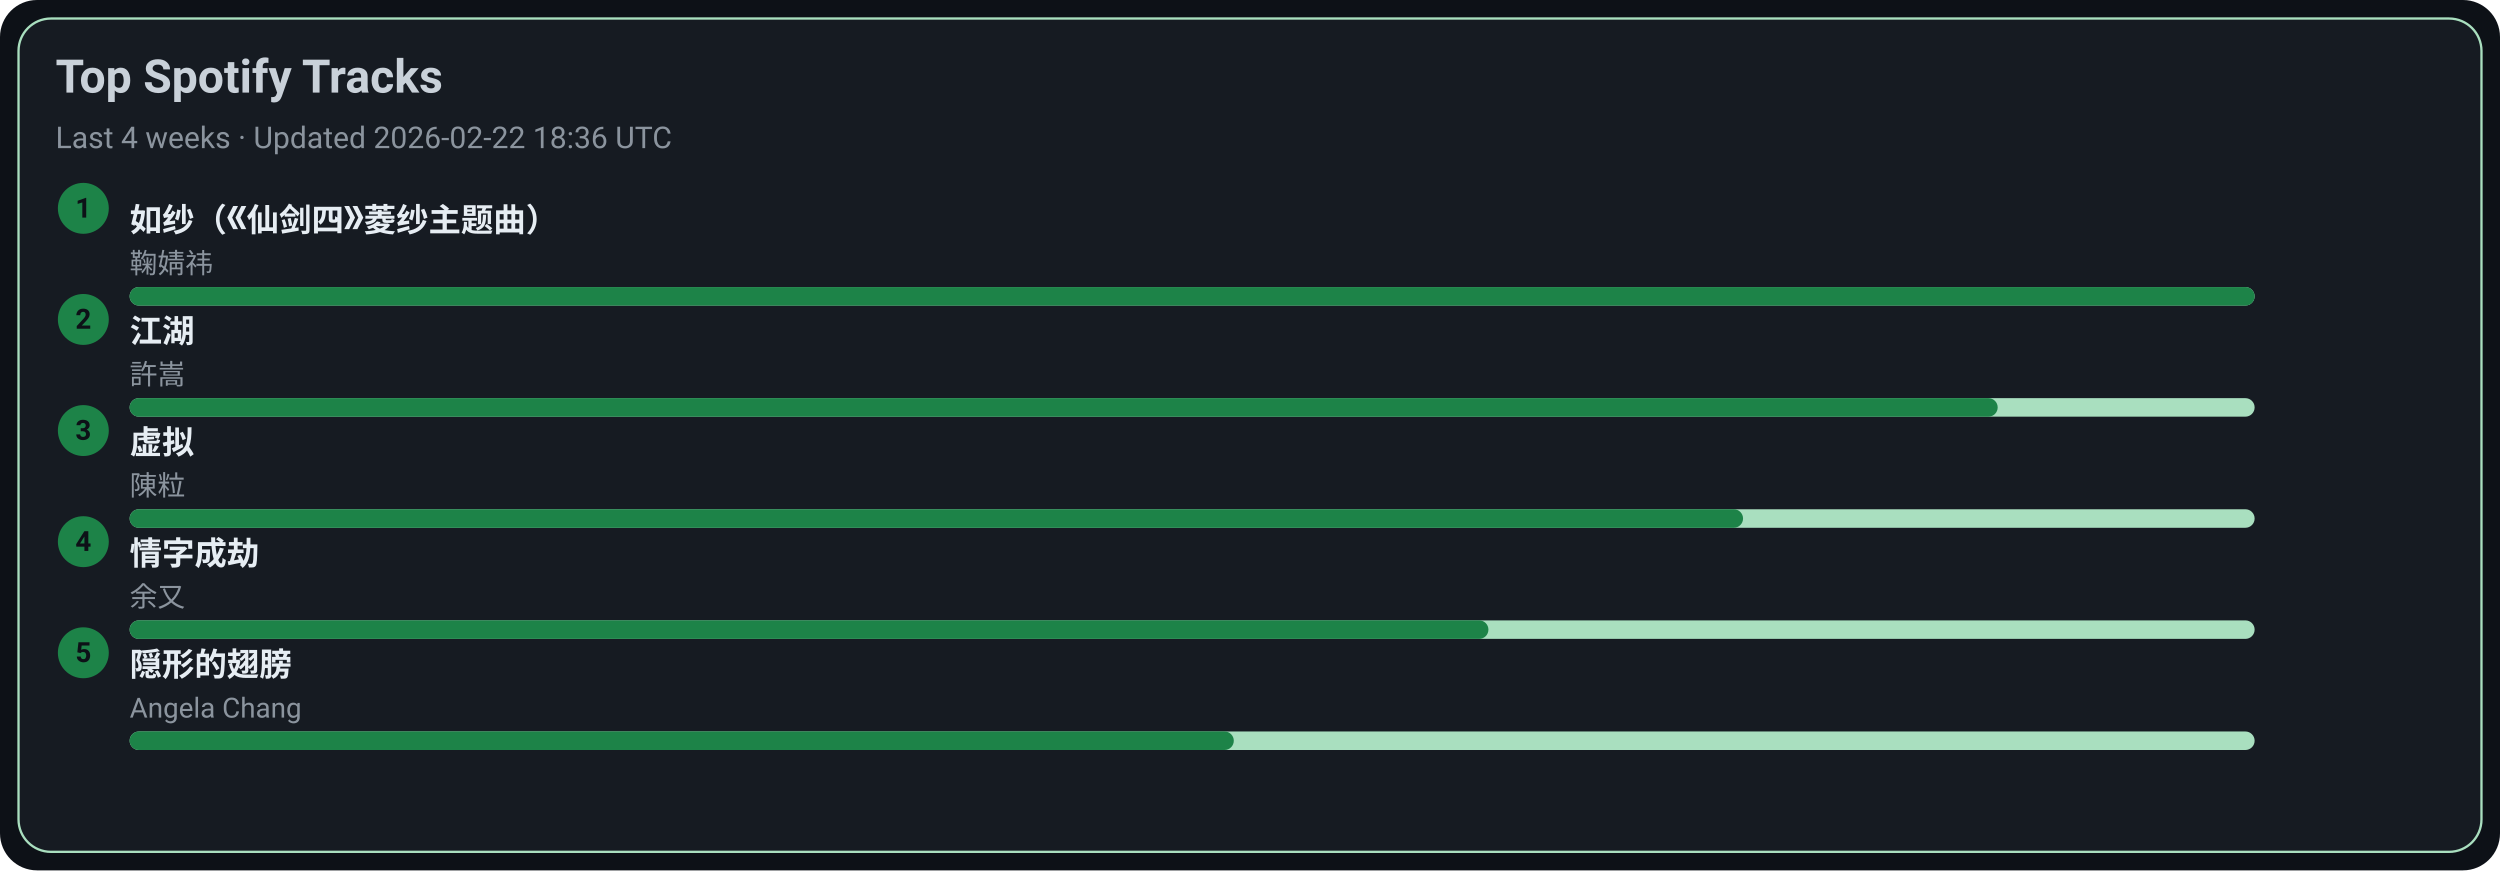
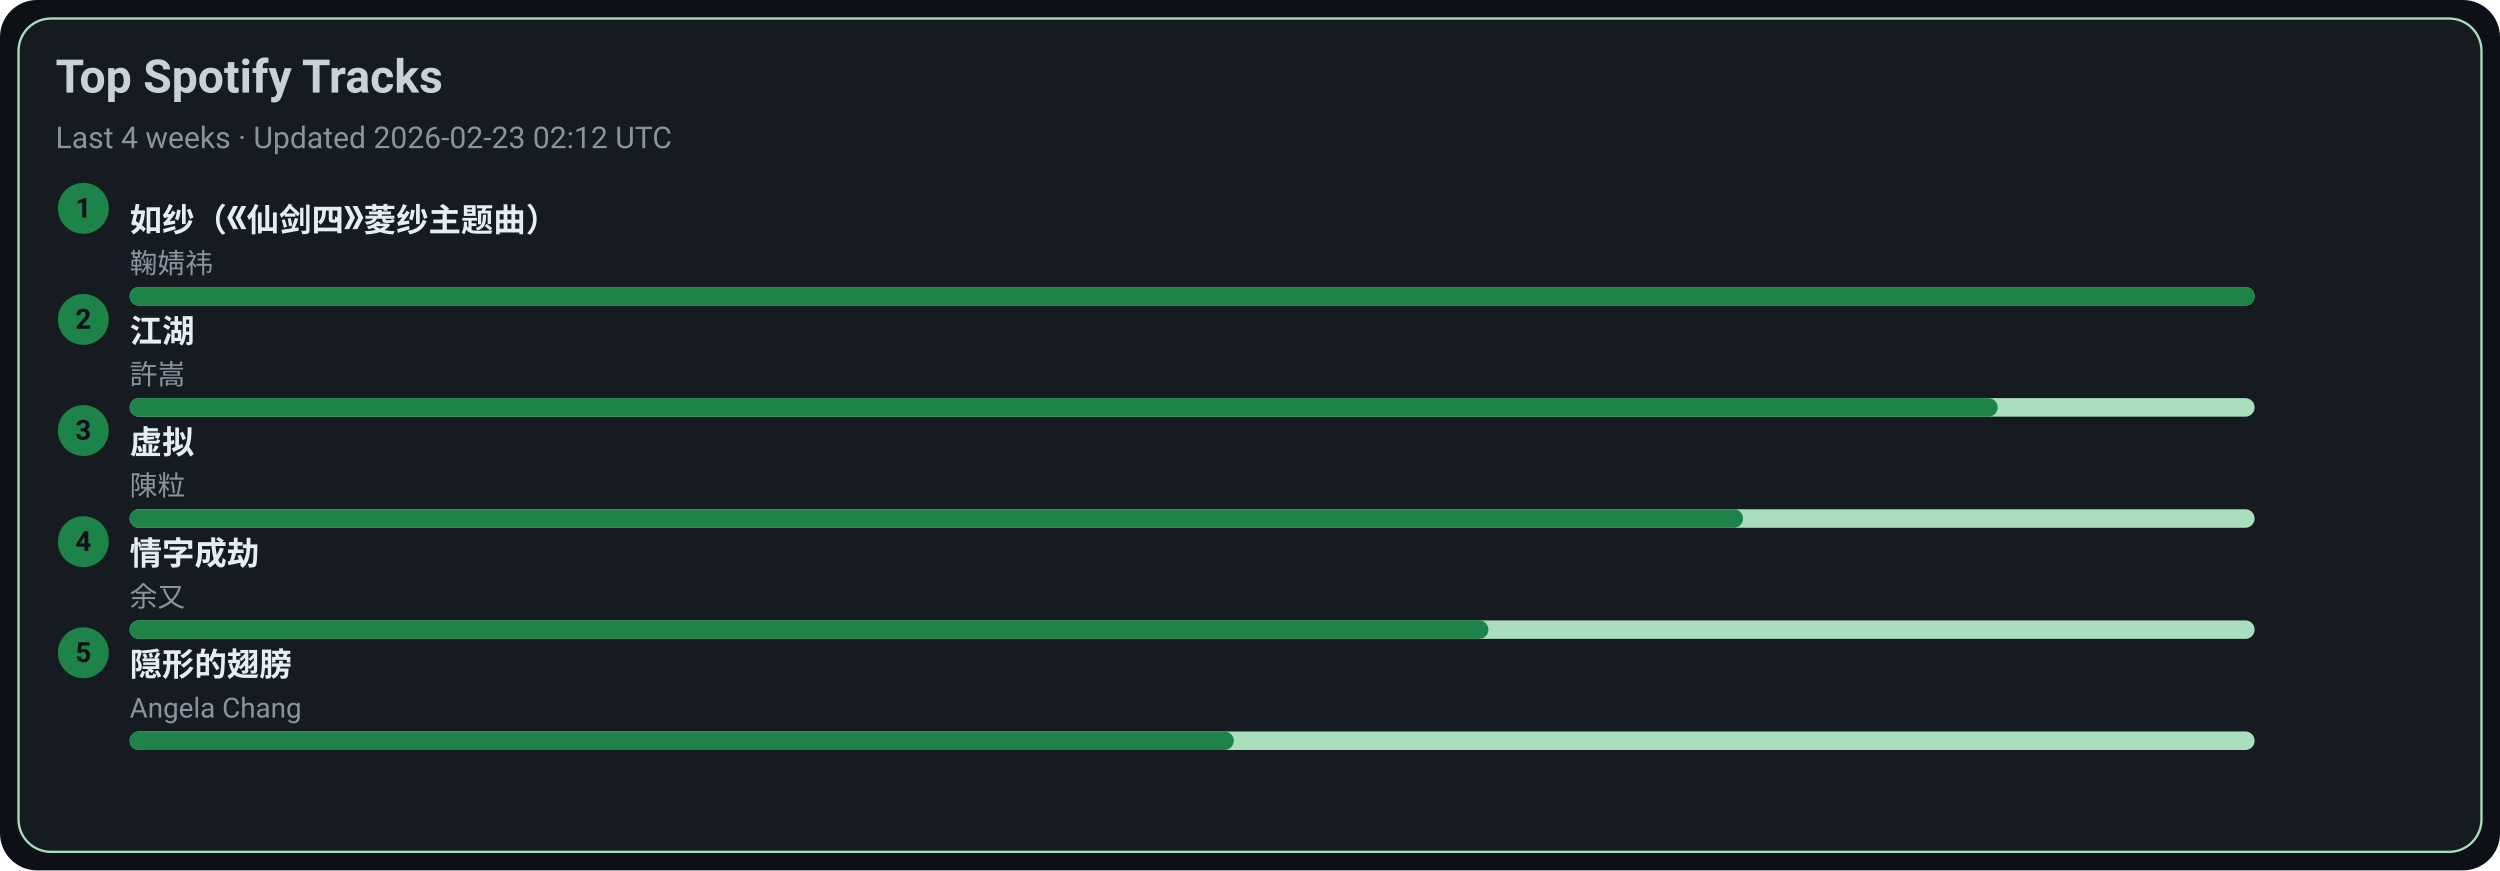
<svg xmlns="http://www.w3.org/2000/svg" width="1080" height="376" viewBox="0 0 1080 376">
  <style>text{font-family:-apple-system,BlinkMacSystemFont,Segoe UI,Roboto,Ubuntu,Helvetica Neue,Arial,Noto Sans,sans-serif}</style>
  <rect width="1080" height="376" rx="16" fill="#0d1117" />
  <rect x="8" y="8" width="1064" height="360" rx="14" fill="#161b22" stroke="#A9DFBF" />
  <text x="24" y="40" font-size="20" fill="#c9d1d9" font-weight="600">Top Spotify Tracks</text>
-   <text x="24" y="64" font-size="13" fill="#8b949e">Last 4 weeks · Updated 2026-02-22 18:36 UTC</text>
+   <text x="24" y="64" font-size="13" fill="#8b949e">Last 4 weeks · Updated 2026-02-23 02:12 UTC</text>
  <circle cx="36" cy="90" r="11" fill="#1D8348" />
  <text x="36" y="94" text-anchor="middle" font-size="12" fill="#0d1117" font-weight="700">1</text>
  <a href="https://open.spotify.com/track/69FUNgvEVkNbHq43lgvdme" target="_blank" rel="noopener noreferrer">
    <text x="56" y="100" font-size="14" fill="#e6edf3" font-weight="600">如纱（《仙剑四》菱纱主题曲）</text>
  </a>
  <text x="56" y="118" font-size="12" fill="#8b949e">鞠婧祎</text>
  <rect x="56" y="124" width="918" height="8" rx="4" fill="#A9DFBF" />
  <rect x="56" y="124" width="918" height="8" rx="4" fill="#1D8348" />
  <circle cx="36" cy="138" r="11" fill="#1D8348" />
  <text x="36" y="142" text-anchor="middle" font-size="12" fill="#0d1117" font-weight="700">2</text>
  <a href="https://open.spotify.com/track/03PCdwqajii1xgp7WIozzC" target="_blank" rel="noopener noreferrer">
    <text x="56" y="148" font-size="14" fill="#e6edf3" font-weight="600">江湖</text>
  </a>
  <text x="56" y="166" font-size="12" fill="#8b949e">許嵩</text>
  <rect x="56" y="172" width="918" height="8" rx="4" fill="#A9DFBF" />
  <rect x="56" y="172" width="807" height="8" rx="4" fill="#1D8348" />
  <circle cx="36" cy="186" r="11" fill="#1D8348" />
  <text x="36" y="190" text-anchor="middle" font-size="12" fill="#0d1117" font-weight="700">3</text>
  <a href="https://open.spotify.com/track/5l9sg05BhpfsdLfRvjGsAf" target="_blank" rel="noopener noreferrer">
    <text x="56" y="196" font-size="14" fill="#e6edf3" font-weight="600">虚拟</text>
  </a>
  <text x="56" y="214" font-size="12" fill="#8b949e">陳粒</text>
  <rect x="56" y="220" width="918" height="8" rx="4" fill="#A9DFBF" />
  <rect x="56" y="220" width="697" height="8" rx="4" fill="#1D8348" />
  <circle cx="36" cy="234" r="11" fill="#1D8348" />
  <text x="36" y="238" text-anchor="middle" font-size="12" fill="#0d1117" font-weight="700">4</text>
  <a href="https://open.spotify.com/track/6PLof7Z5mvbp9im83J4m3m" target="_blank" rel="noopener noreferrer">
    <text x="56" y="244" font-size="14" fill="#e6edf3" font-weight="600">情字成劫</text>
  </a>
  <text x="56" y="262" font-size="12" fill="#8b949e">余又</text>
  <rect x="56" y="268" width="918" height="8" rx="4" fill="#A9DFBF" />
  <rect x="56" y="268" width="587" height="8" rx="4" fill="#1D8348" />
  <circle cx="36" cy="282" r="11" fill="#1D8348" />
  <text x="36" y="286" text-anchor="middle" font-size="12" fill="#0d1117" font-weight="700">5</text>
  <a href="https://open.spotify.com/track/6Tv5ukQ3xK8WHxJgWMM6vM" target="_blank" rel="noopener noreferrer">
    <text x="56" y="292" font-size="14" fill="#e6edf3" font-weight="600">隠形的翅膀</text>
  </a>
  <text x="56" y="310" font-size="12" fill="#8b949e">Angela Chang</text>
  <rect x="56" y="316" width="918" height="8" rx="4" fill="#A9DFBF" />
  <rect x="56" y="316" width="477" height="8" rx="4" fill="#1D8348" />
</svg>
